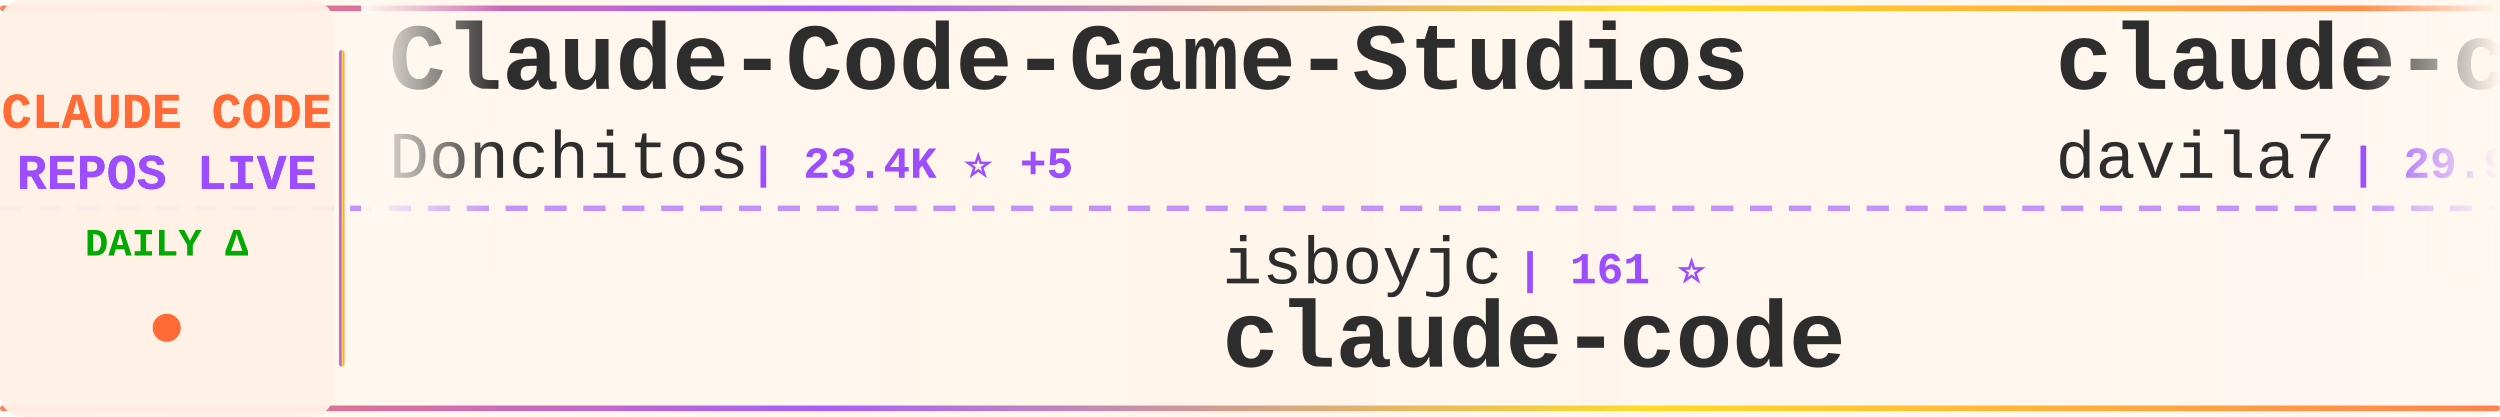
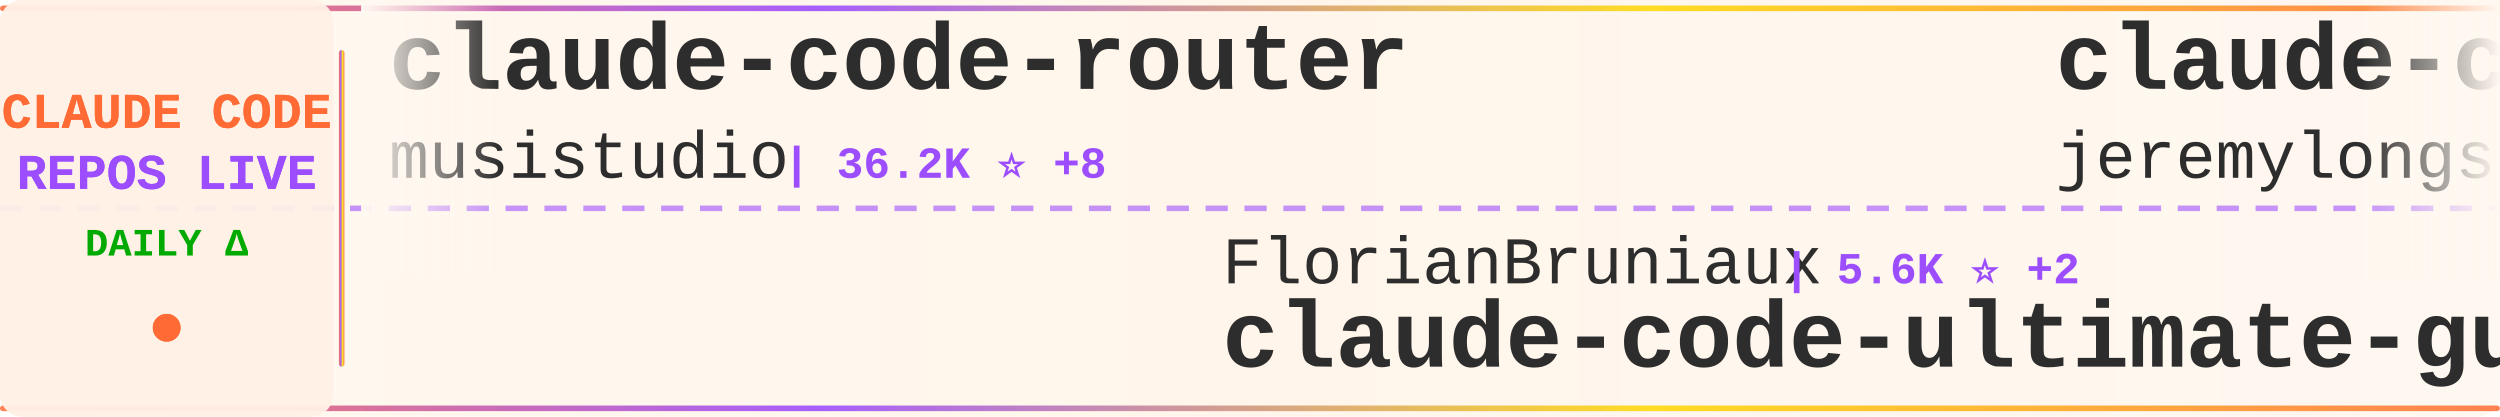
<svg xmlns="http://www.w3.org/2000/svg" width="900" height="150">
  <defs>
    <linearGradient id="tickerBg" x1="0%" y1="0%" x2="100%" y2="0%">
      <stop offset="0%" style="stop-color:#fff8f0;stop-opacity:0.98" />
      <stop offset="50%" style="stop-color:#fff5eb;stop-opacity:1" />
      <stop offset="100%" style="stop-color:#fff8f0;stop-opacity:0.98" />
    </linearGradient>
    <linearGradient id="borderGrad" x1="0%" y1="0%" x2="100%" y2="0%">
      <stop offset="0%" style="stop-color:#FF6B35;stop-opacity:0.85">
        <animate attributeName="stop-opacity" values="0.85;1;0.85" dur="2s" repeatCount="indefinite" />
      </stop>
      <stop offset="33%" style="stop-color:#9C4EFF;stop-opacity:0.9">
        <animate attributeName="stop-opacity" values="0.9;1;0.9" dur="2.2s" repeatCount="indefinite" />
      </stop>
      <stop offset="66%" style="stop-color:#FFD700;stop-opacity:0.85">
        <animate attributeName="stop-opacity" values="0.85;1;0.85" dur="1.8s" repeatCount="indefinite" />
      </stop>
      <stop offset="100%" style="stop-color:#FF6B35;stop-opacity:0.85">
        <animate attributeName="stop-opacity" values="0.85;1;0.85" dur="2s" repeatCount="indefinite" />
      </stop>
    </linearGradient>
    <filter id="textGlow">
      <feGaussianBlur stdDeviation="0.15" result="coloredBlur" />
      <feMerge>
        <feMergeNode in="coloredBlur" />
        <feMergeNode in="SourceGraphic" />
      </feMerge>
    </filter>
    <filter id="metricGlow">
      <feGaussianBlur stdDeviation="0.2" result="coloredBlur" />
      <feMerge>
        <feMergeNode in="coloredBlur" />
        <feMergeNode in="SourceGraphic" />
      </feMerge>
    </filter>
    <linearGradient id="leftFade" x1="0%" y1="0%" x2="100%" y2="0%">
      <stop offset="0%" style="stop-color:#fff8f0;stop-opacity:1" />
      <stop offset="100%" style="stop-color:#fff8f0;stop-opacity:0" />
    </linearGradient>
    <linearGradient id="rightFade" x1="0%" y1="0%" x2="100%" y2="0%">
      <stop offset="0%" style="stop-color:#fff8f0;stop-opacity:0" />
      <stop offset="100%" style="stop-color:#fff8f0;stop-opacity:1" />
    </linearGradient>
  </defs>
  <rect width="900" height="150" fill="url(#tickerBg)" rx="8" />
  <rect x="0" y="2" width="900" height="2" fill="url(#borderGrad)" rx="1" />
  <rect x="0" y="146" width="900" height="2" fill="url(#borderGrad)" rx="1" />
  <line x1="0" y1="75" x2="900" y2="75" stroke="#9C4EFF" stroke-width="2" stroke-dasharray="8 6" opacity="0.6" />
  <rect x="0" y="0" width="120" height="150" fill="#fff0e6" opacity="0.95" rx="8" />
  <text x="60" y="46" font-family="'Courier New', monospace" font-size="18" font-weight="bold" fill="#FF6B35" text-anchor="middle" filter="url(#textGlow)">
    CLAUDE CODE
  </text>
  <text x="60" y="68" font-family="'Courier New', monospace" font-size="18" font-weight="bold" fill="#9C4EFF" text-anchor="middle" filter="url(#textGlow)">
    REPOS LIVE
  </text>
  <text x="60" y="92" font-family="'Courier New', monospace" font-size="14" font-weight="bold" fill="#00aa00" text-anchor="middle">
    DAILY Δ
  </text>
  <circle cx="60" cy="118" r="5" fill="#FF6B35" filter="url(#metricGlow)">
    <animate attributeName="r" values="4;6;4" dur="1.5s" repeatCount="indefinite" />
    <animate attributeName="opacity" values="0.6;1;0.6" dur="1.5s" repeatCount="indefinite" />
  </circle>
  <rect x="122" y="18" width="2" height="114" fill="url(#borderGrad)" rx="1" />
  <clipPath id="tickerClip">
    <rect x="130" y="0" width="770" height="150" />
  </clipPath>
  <g clip-path="url(#tickerClip)">
    <g id="tickerItems">
      <animateTransform attributeName="transform" attributeType="XML" type="translate" from="0 0" to="-3000 0" dur="54s" repeatCount="indefinite" />
      <g transform="translate(0, 0)">
-         <text x="140" y="32" font-family="'Courier New', monospace" font-size="34" font-weight="bold" fill="#2d2d2d">Claude-Code-Game-Studios</text>
-         <text x="140" y="64" font-family="'Courier New', monospace" font-size="24" font-weight="normal" fill="#2d2d2d" opacity="1.0">Donchitos</text>
-         <text x="270" y="64" font-family="'Courier New', monospace" font-size="16" font-weight="bold" fill="#9C4EFF"> | 23.4K ⭐ +5</text>
+         <text x="140" y="32" font-family="'Courier New', monospace" font-size="34" font-weight="bold" fill="#2d2d2d">claude-code-router</text>
+         <text x="140" y="64" font-family="'Courier New', monospace" font-size="24" font-weight="normal" fill="#2d2d2d" opacity="1.0">musistudio</text>
+         <text x="282" y="64" font-family="'Courier New', monospace" font-size="16" font-weight="bold" fill="#9C4EFF"> | 36.2K ⭐ +8</text>
      </g>
      <g transform="translate(300, 0)">
-         <text x="140" y="102" font-family="'Courier New', monospace" font-size="24" font-weight="normal" fill="#2d2d2d" opacity="1.0">isboyjc</text>
-         <text x="246" y="102" font-family="'Courier New', monospace" font-size="16" font-weight="bold" fill="#9C4EFF"> | 161 ⭐</text>
-         <text x="140" y="132" font-family="'Courier New', monospace" font-size="34" font-weight="bold" fill="#2d2d2d">claude-code</text>
+         <text x="140" y="102" font-family="'Courier New', monospace" font-size="24" font-weight="normal" fill="#2d2d2d" opacity="1.0">FlorianBruniaux</text>
+         <text x="342" y="102" font-family="'Courier New', monospace" font-size="16" font-weight="bold" fill="#9C4EFF"> | 5.6K ⭐ +2</text>
+         <text x="140" y="132" font-family="'Courier New', monospace" font-size="34" font-weight="bold" fill="#2d2d2d">claude-code-ultimate-gui...</text>
      </g>
      <g transform="translate(600, 0)">
-         <text x="140" y="32" font-family="'Courier New', monospace" font-size="34" font-weight="bold" fill="#2d2d2d">claude-code-templates</text>
-         <text x="140" y="64" font-family="'Courier New', monospace" font-size="24" font-weight="normal" fill="#2d2d2d" opacity="1.0">davila7</text>
-         <text x="246" y="64" font-family="'Courier New', monospace" font-size="16" font-weight="bold" fill="#9C4EFF"> | 29.9K ⭐ +1</text>
+         <text x="140" y="32" font-family="'Courier New', monospace" font-size="34" font-weight="bold" fill="#2d2d2d">claude-code-plugins-plus...</text>
+         <text x="140" y="64" font-family="'Courier New', monospace" font-size="24" font-weight="normal" fill="#2d2d2d" opacity="1.0">jeremylongshore</text>
+         <text x="342" y="64" font-family="'Courier New', monospace" font-size="16" font-weight="bold" fill="#9C4EFF"> | 2.6K ⭐ +1</text>
      </g>
      <g transform="translate(900, 0)">
-         <text x="140" y="102" font-family="'Courier New', monospace" font-size="24" font-weight="normal" fill="#2d2d2d" opacity="1.0">777genius</text>
-         <text x="270" y="102" font-family="'Courier New', monospace" font-size="16" font-weight="bold" fill="#9C4EFF"> | 921 ⭐</text>
-         <text x="140" y="132" font-family="'Courier New', monospace" font-size="34" font-weight="bold" fill="#2d2d2d">claude-code-source-code</text>
+         <text x="140" y="102" font-family="'Courier New', monospace" font-size="24" font-weight="normal" fill="#2d2d2d" opacity="1.0">VoltAgent</text>
+         <text x="270" y="102" font-family="'Courier New', monospace" font-size="16" font-weight="bold" fill="#9C4EFF"> | 23.8K ⭐ +7</text>
+         <text x="140" y="132" font-family="'Courier New', monospace" font-size="34" font-weight="bold" fill="#2d2d2d">awesome-claude-code-suba...</text>
      </g>
      <g transform="translate(1200, 0)">
-         <text x="140" y="32" font-family="'Courier New', monospace" font-size="34" font-weight="bold" fill="#2d2d2d">claude-code-settings</text>
-         <text x="140" y="64" font-family="'Courier New', monospace" font-size="24" font-weight="normal" fill="#2d2d2d" opacity="1.0">feiskyer</text>
-         <text x="258" y="64" font-family="'Courier New', monospace" font-size="16" font-weight="bold" fill="#9C4EFF"> | 1.6K ⭐</text>
+         <text x="140" y="32" font-family="'Courier New', monospace" font-size="34" font-weight="bold" fill="#2d2d2d">claude-code</text>
+         <text x="140" y="64" font-family="'Courier New', monospace" font-size="24" font-weight="normal" fill="#2d2d2d" opacity="1.0">jarmuine</text>
+         <text x="258" y="64" font-family="'Courier New', monospace" font-size="16" font-weight="bold" fill="#9C4EFF"> | 2.3K ⭐</text>
      </g>
      <g transform="translate(1500, 0)">
-         <text x="140" y="102" font-family="'Courier New', monospace" font-size="24" font-weight="normal" fill="#2d2d2d" opacity="1.0">VoltAgent</text>
-         <text x="270" y="102" font-family="'Courier New', monospace" font-size="16" font-weight="bold" fill="#9C4EFF"> | 23.8K ⭐ +6</text>
-         <text x="140" y="132" font-family="'Courier New', monospace" font-size="34" font-weight="bold" fill="#2d2d2d">awesome-claude-code-suba...</text>
+         <text x="140" y="102" font-family="'Courier New', monospace" font-size="24" font-weight="normal" fill="#2d2d2d" opacity="1.0">AprilNEA</text>
+         <text x="258" y="102" font-family="'Courier New', monospace" font-size="16" font-weight="bold" fill="#9C4EFF"> | 392 ⭐</text>
+         <text x="140" y="132" font-family="'Courier New', monospace" font-size="34" font-weight="bold" fill="#2d2d2d">claude-code-source</text>
      </g>
      <g transform="translate(1800, 0)">
-         <text x="140" y="32" font-family="'Courier New', monospace" font-size="34" font-weight="bold" fill="#2d2d2d">awesome-claude-code-tool...</text>
-         <text x="140" y="64" font-family="'Courier New', monospace" font-size="24" font-weight="normal" fill="#2d2d2d" opacity="1.0">rohitg00</text>
-         <text x="258" y="64" font-family="'Courier New', monospace" font-size="16" font-weight="bold" fill="#9C4EFF"> | 2.4K ⭐</text>
+         <text x="140" y="32" font-family="'Courier New', monospace" font-size="34" font-weight="bold" fill="#2d2d2d">claude-code-action</text>
+         <text x="140" y="64" font-family="'Courier New', monospace" font-size="24" font-weight="normal" fill="#2d2d2d" opacity="1.0">anthropics</text>
+         <text x="282" y="64" font-family="'Courier New', monospace" font-size="16" font-weight="bold" fill="#9C4EFF"> | 8.5K ⭐ +4</text>
      </g>
      <g transform="translate(2100, 0)">
-         <text x="140" y="102" font-family="'Courier New', monospace" font-size="24" font-weight="normal" fill="#2d2d2d" opacity="1.0">mehmoodosman</text>
-         <text x="306" y="102" font-family="'Courier New', monospace" font-size="16" font-weight="bold" fill="#9C4EFF"> | 172 ⭐</text>
-         <text x="140" y="132" font-family="'Courier New', monospace" font-size="34" font-weight="bold" fill="#2d2d2d">claude-code</text>
+         <text x="140" y="102" font-family="'Courier New', monospace" font-size="24" font-weight="normal" fill="#2d2d2d" opacity="1.0">repowise-dev</text>
+         <text x="306" y="102" font-family="'Courier New', monospace" font-size="16" font-weight="bold" fill="#9C4EFF"> | 1.2K ⭐</text>
+         <text x="140" y="132" font-family="'Courier New', monospace" font-size="34" font-weight="bold" fill="#2d2d2d">claude-code-prompts</text>
      </g>
      <g transform="translate(2400, 0)">
        <text x="140" y="32" font-family="'Courier New', monospace" font-size="34" font-weight="bold" fill="#2d2d2d">claude-code-telegram</text>
        <text x="140" y="64" font-family="'Courier New', monospace" font-size="24" font-weight="normal" fill="#2d2d2d" opacity="1.0">RichardAtCT</text>
        <text x="294" y="64" font-family="'Courier New', monospace" font-size="16" font-weight="bold" fill="#9C4EFF"> | 2.7K ⭐</text>
      </g>
      <g transform="translate(2700, 0)">
-         <text x="140" y="102" font-family="'Courier New', monospace" font-size="24" font-weight="normal" fill="#2d2d2d" opacity="1.0">asgeirtj</text>
-         <text x="258" y="102" font-family="'Courier New', monospace" font-size="16" font-weight="bold" fill="#9C4EFF"> | 60.9K ⭐ +43</text>
-         <text x="140" y="132" font-family="'Courier New', monospace" font-size="34" font-weight="bold" fill="#2d2d2d">system_prompts_leaks</text>
+         <text x="140" y="102" font-family="'Courier New', monospace" font-size="24" font-weight="normal" fill="#2d2d2d" opacity="1.0">mehmoodosman</text>
+         <text x="306" y="102" font-family="'Courier New', monospace" font-size="16" font-weight="bold" fill="#9C4EFF"> | 172 ⭐</text>
+         <text x="140" y="132" font-family="'Courier New', monospace" font-size="34" font-weight="bold" fill="#2d2d2d">claude-code</text>
      </g>
      <g transform="translate(3000, 0)">
-         <text x="140" y="32" font-family="'Courier New', monospace" font-size="34" font-weight="bold" fill="#2d2d2d">Claude-Code-Game-Studios</text>
-         <text x="140" y="64" font-family="'Courier New', monospace" font-size="24" font-weight="normal" fill="#2d2d2d" opacity="1.0">Donchitos</text>
-         <text x="270" y="64" font-family="'Courier New', monospace" font-size="16" font-weight="bold" fill="#9C4EFF"> | 23.4K ⭐ +5</text>
+         <text x="140" y="32" font-family="'Courier New', monospace" font-size="34" font-weight="bold" fill="#2d2d2d">claude-code-router</text>
+         <text x="140" y="64" font-family="'Courier New', monospace" font-size="24" font-weight="normal" fill="#2d2d2d" opacity="1.0">musistudio</text>
+         <text x="282" y="64" font-family="'Courier New', monospace" font-size="16" font-weight="bold" fill="#9C4EFF"> | 36.2K ⭐ +8</text>
      </g>
      <g transform="translate(3300, 0)">
-         <text x="140" y="102" font-family="'Courier New', monospace" font-size="24" font-weight="normal" fill="#2d2d2d" opacity="1.0">isboyjc</text>
-         <text x="246" y="102" font-family="'Courier New', monospace" font-size="16" font-weight="bold" fill="#9C4EFF"> | 161 ⭐</text>
-         <text x="140" y="132" font-family="'Courier New', monospace" font-size="34" font-weight="bold" fill="#2d2d2d">claude-code</text>
+         <text x="140" y="102" font-family="'Courier New', monospace" font-size="24" font-weight="normal" fill="#2d2d2d" opacity="1.0">FlorianBruniaux</text>
+         <text x="342" y="102" font-family="'Courier New', monospace" font-size="16" font-weight="bold" fill="#9C4EFF"> | 5.6K ⭐ +2</text>
+         <text x="140" y="132" font-family="'Courier New', monospace" font-size="34" font-weight="bold" fill="#2d2d2d">claude-code-ultimate-gui...</text>
      </g>
      <g transform="translate(3600, 0)">
-         <text x="140" y="32" font-family="'Courier New', monospace" font-size="34" font-weight="bold" fill="#2d2d2d">claude-code-templates</text>
-         <text x="140" y="64" font-family="'Courier New', monospace" font-size="24" font-weight="normal" fill="#2d2d2d" opacity="1.0">davila7</text>
-         <text x="246" y="64" font-family="'Courier New', monospace" font-size="16" font-weight="bold" fill="#9C4EFF"> | 29.9K ⭐ +1</text>
+         <text x="140" y="32" font-family="'Courier New', monospace" font-size="34" font-weight="bold" fill="#2d2d2d">claude-code-plugins-plus...</text>
+         <text x="140" y="64" font-family="'Courier New', monospace" font-size="24" font-weight="normal" fill="#2d2d2d" opacity="1.0">jeremylongshore</text>
+         <text x="342" y="64" font-family="'Courier New', monospace" font-size="16" font-weight="bold" fill="#9C4EFF"> | 2.6K ⭐ +1</text>
      </g>
      <g transform="translate(3900, 0)">
-         <text x="140" y="102" font-family="'Courier New', monospace" font-size="24" font-weight="normal" fill="#2d2d2d" opacity="1.0">777genius</text>
-         <text x="270" y="102" font-family="'Courier New', monospace" font-size="16" font-weight="bold" fill="#9C4EFF"> | 921 ⭐</text>
-         <text x="140" y="132" font-family="'Courier New', monospace" font-size="34" font-weight="bold" fill="#2d2d2d">claude-code-source-code</text>
+         <text x="140" y="102" font-family="'Courier New', monospace" font-size="24" font-weight="normal" fill="#2d2d2d" opacity="1.0">VoltAgent</text>
+         <text x="270" y="102" font-family="'Courier New', monospace" font-size="16" font-weight="bold" fill="#9C4EFF"> | 23.8K ⭐ +7</text>
+         <text x="140" y="132" font-family="'Courier New', monospace" font-size="34" font-weight="bold" fill="#2d2d2d">awesome-claude-code-suba...</text>
      </g>
    </g>
  </g>
  <rect x="130" y="0" width="50" height="100" fill="url(#leftFade)" />
  <rect x="850" y="0" width="50" height="100" fill="url(#rightFade)" />
</svg>
